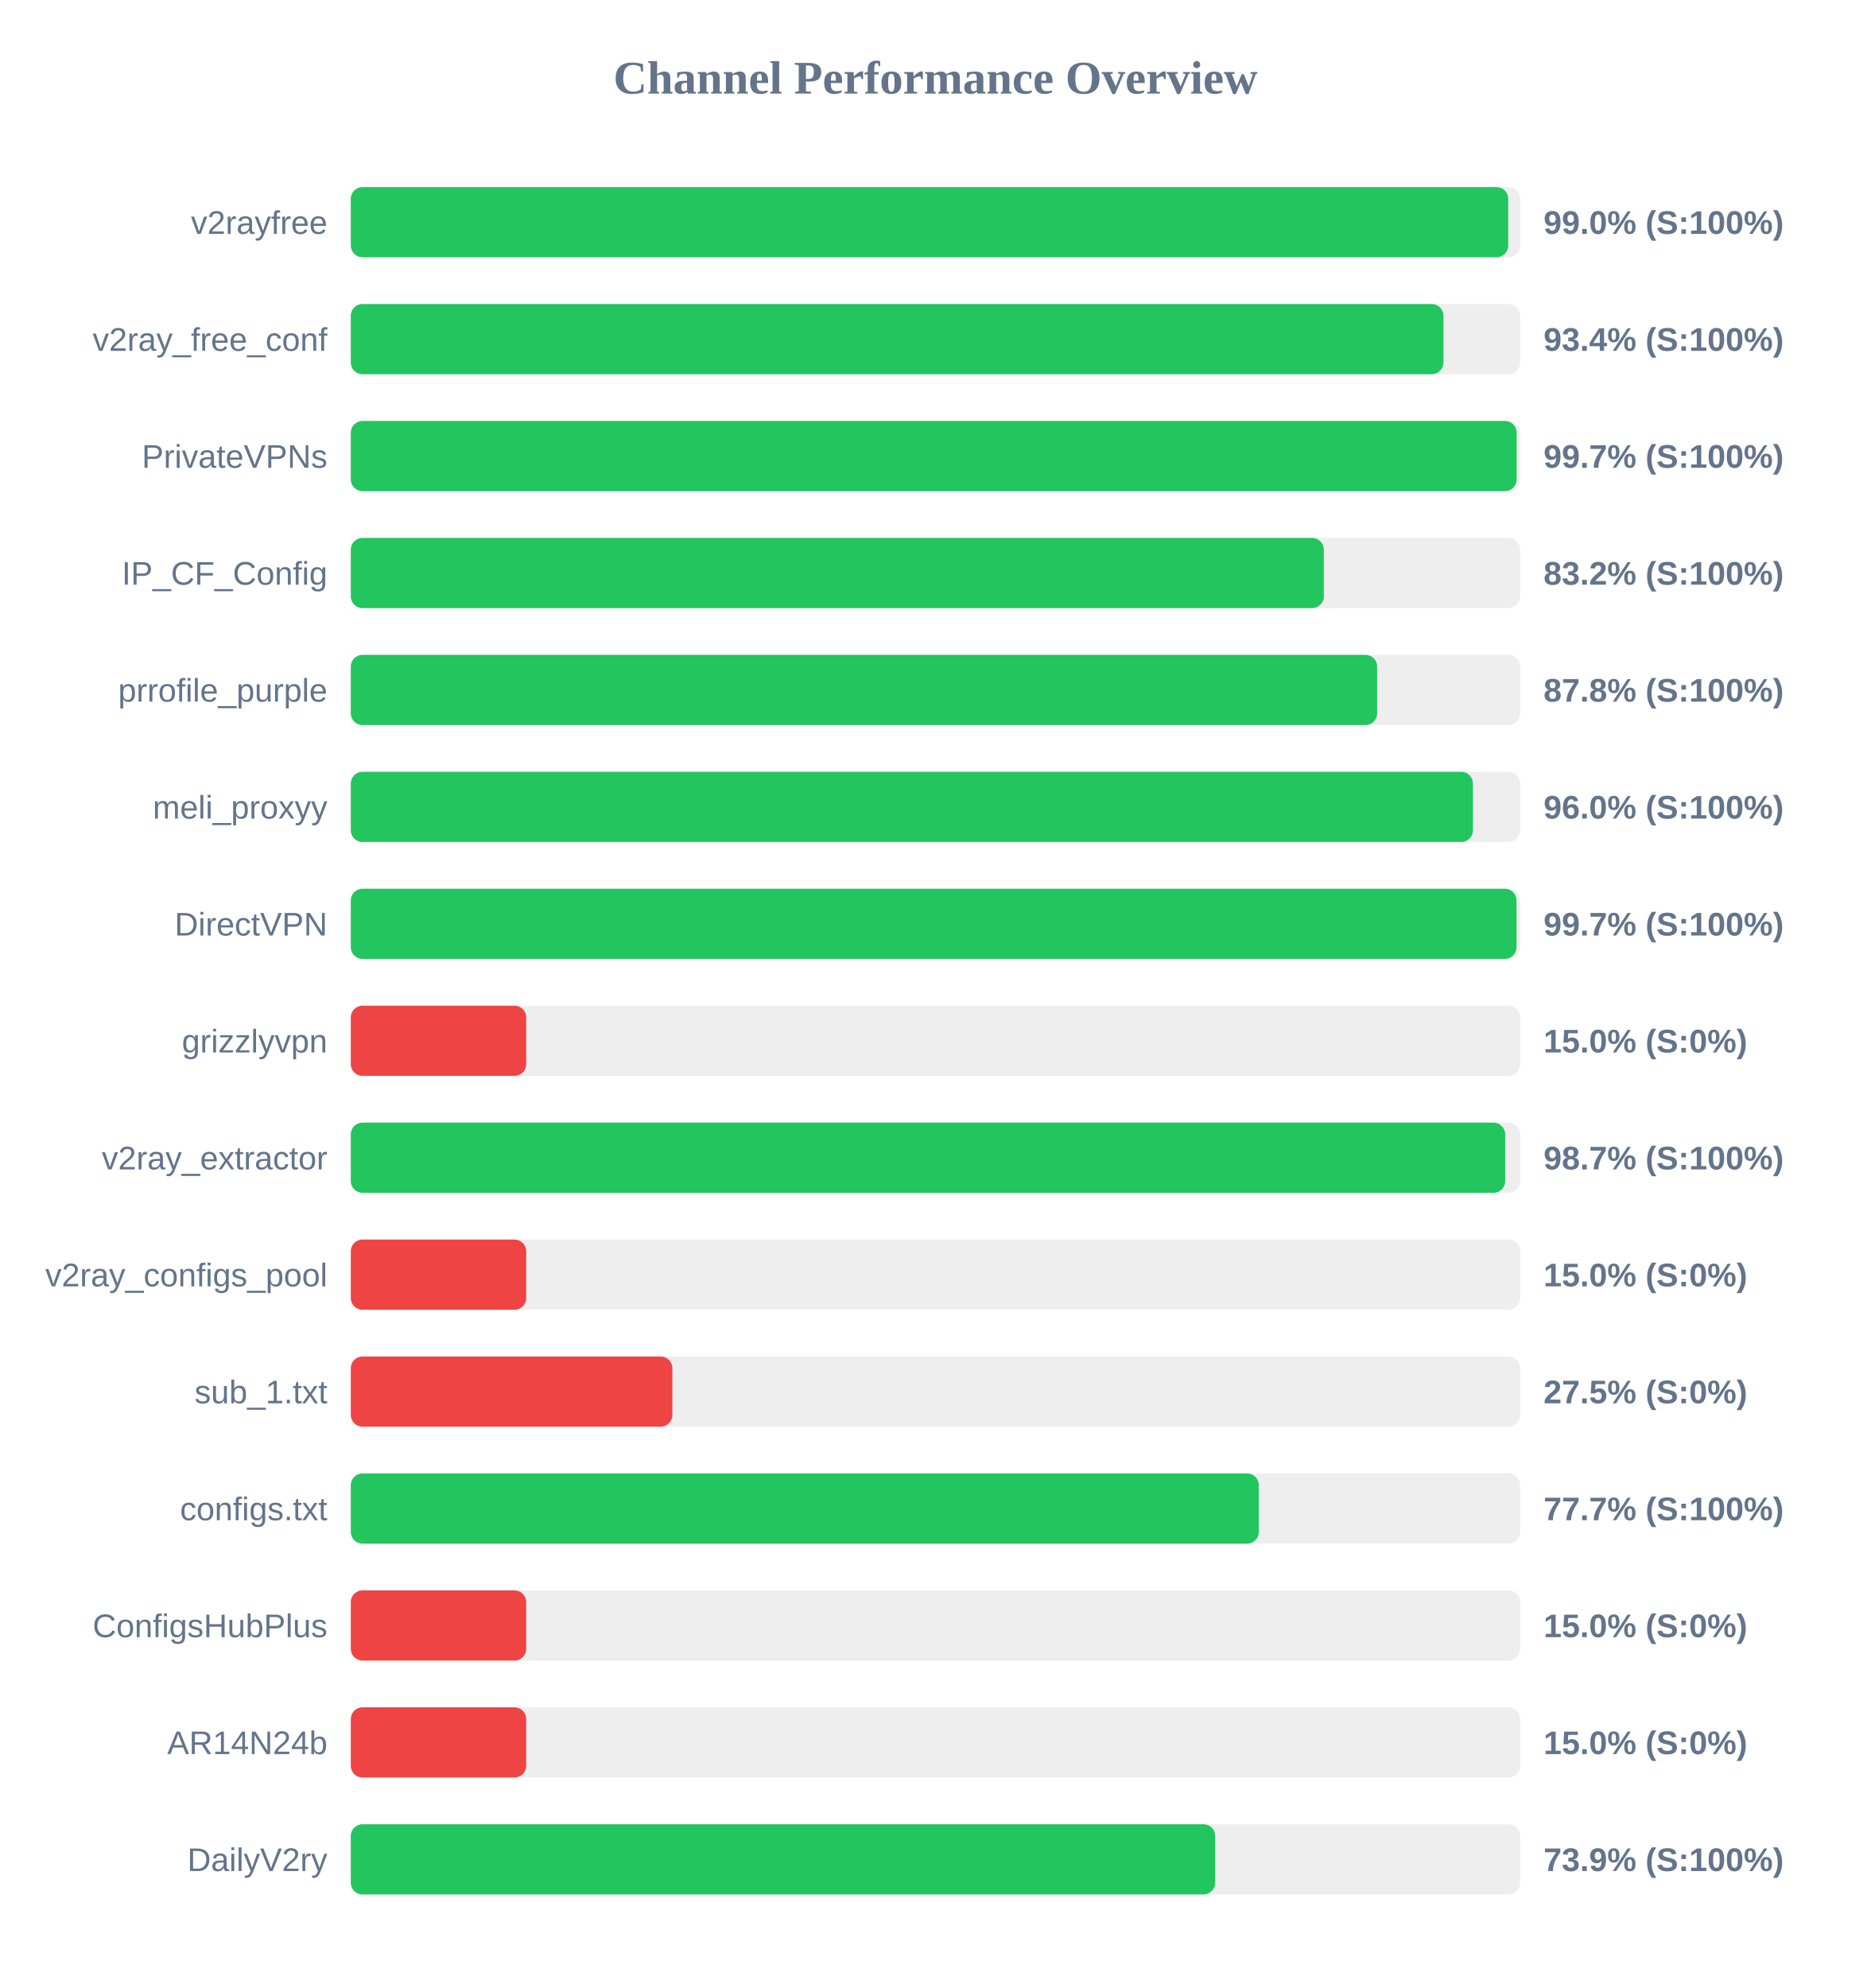
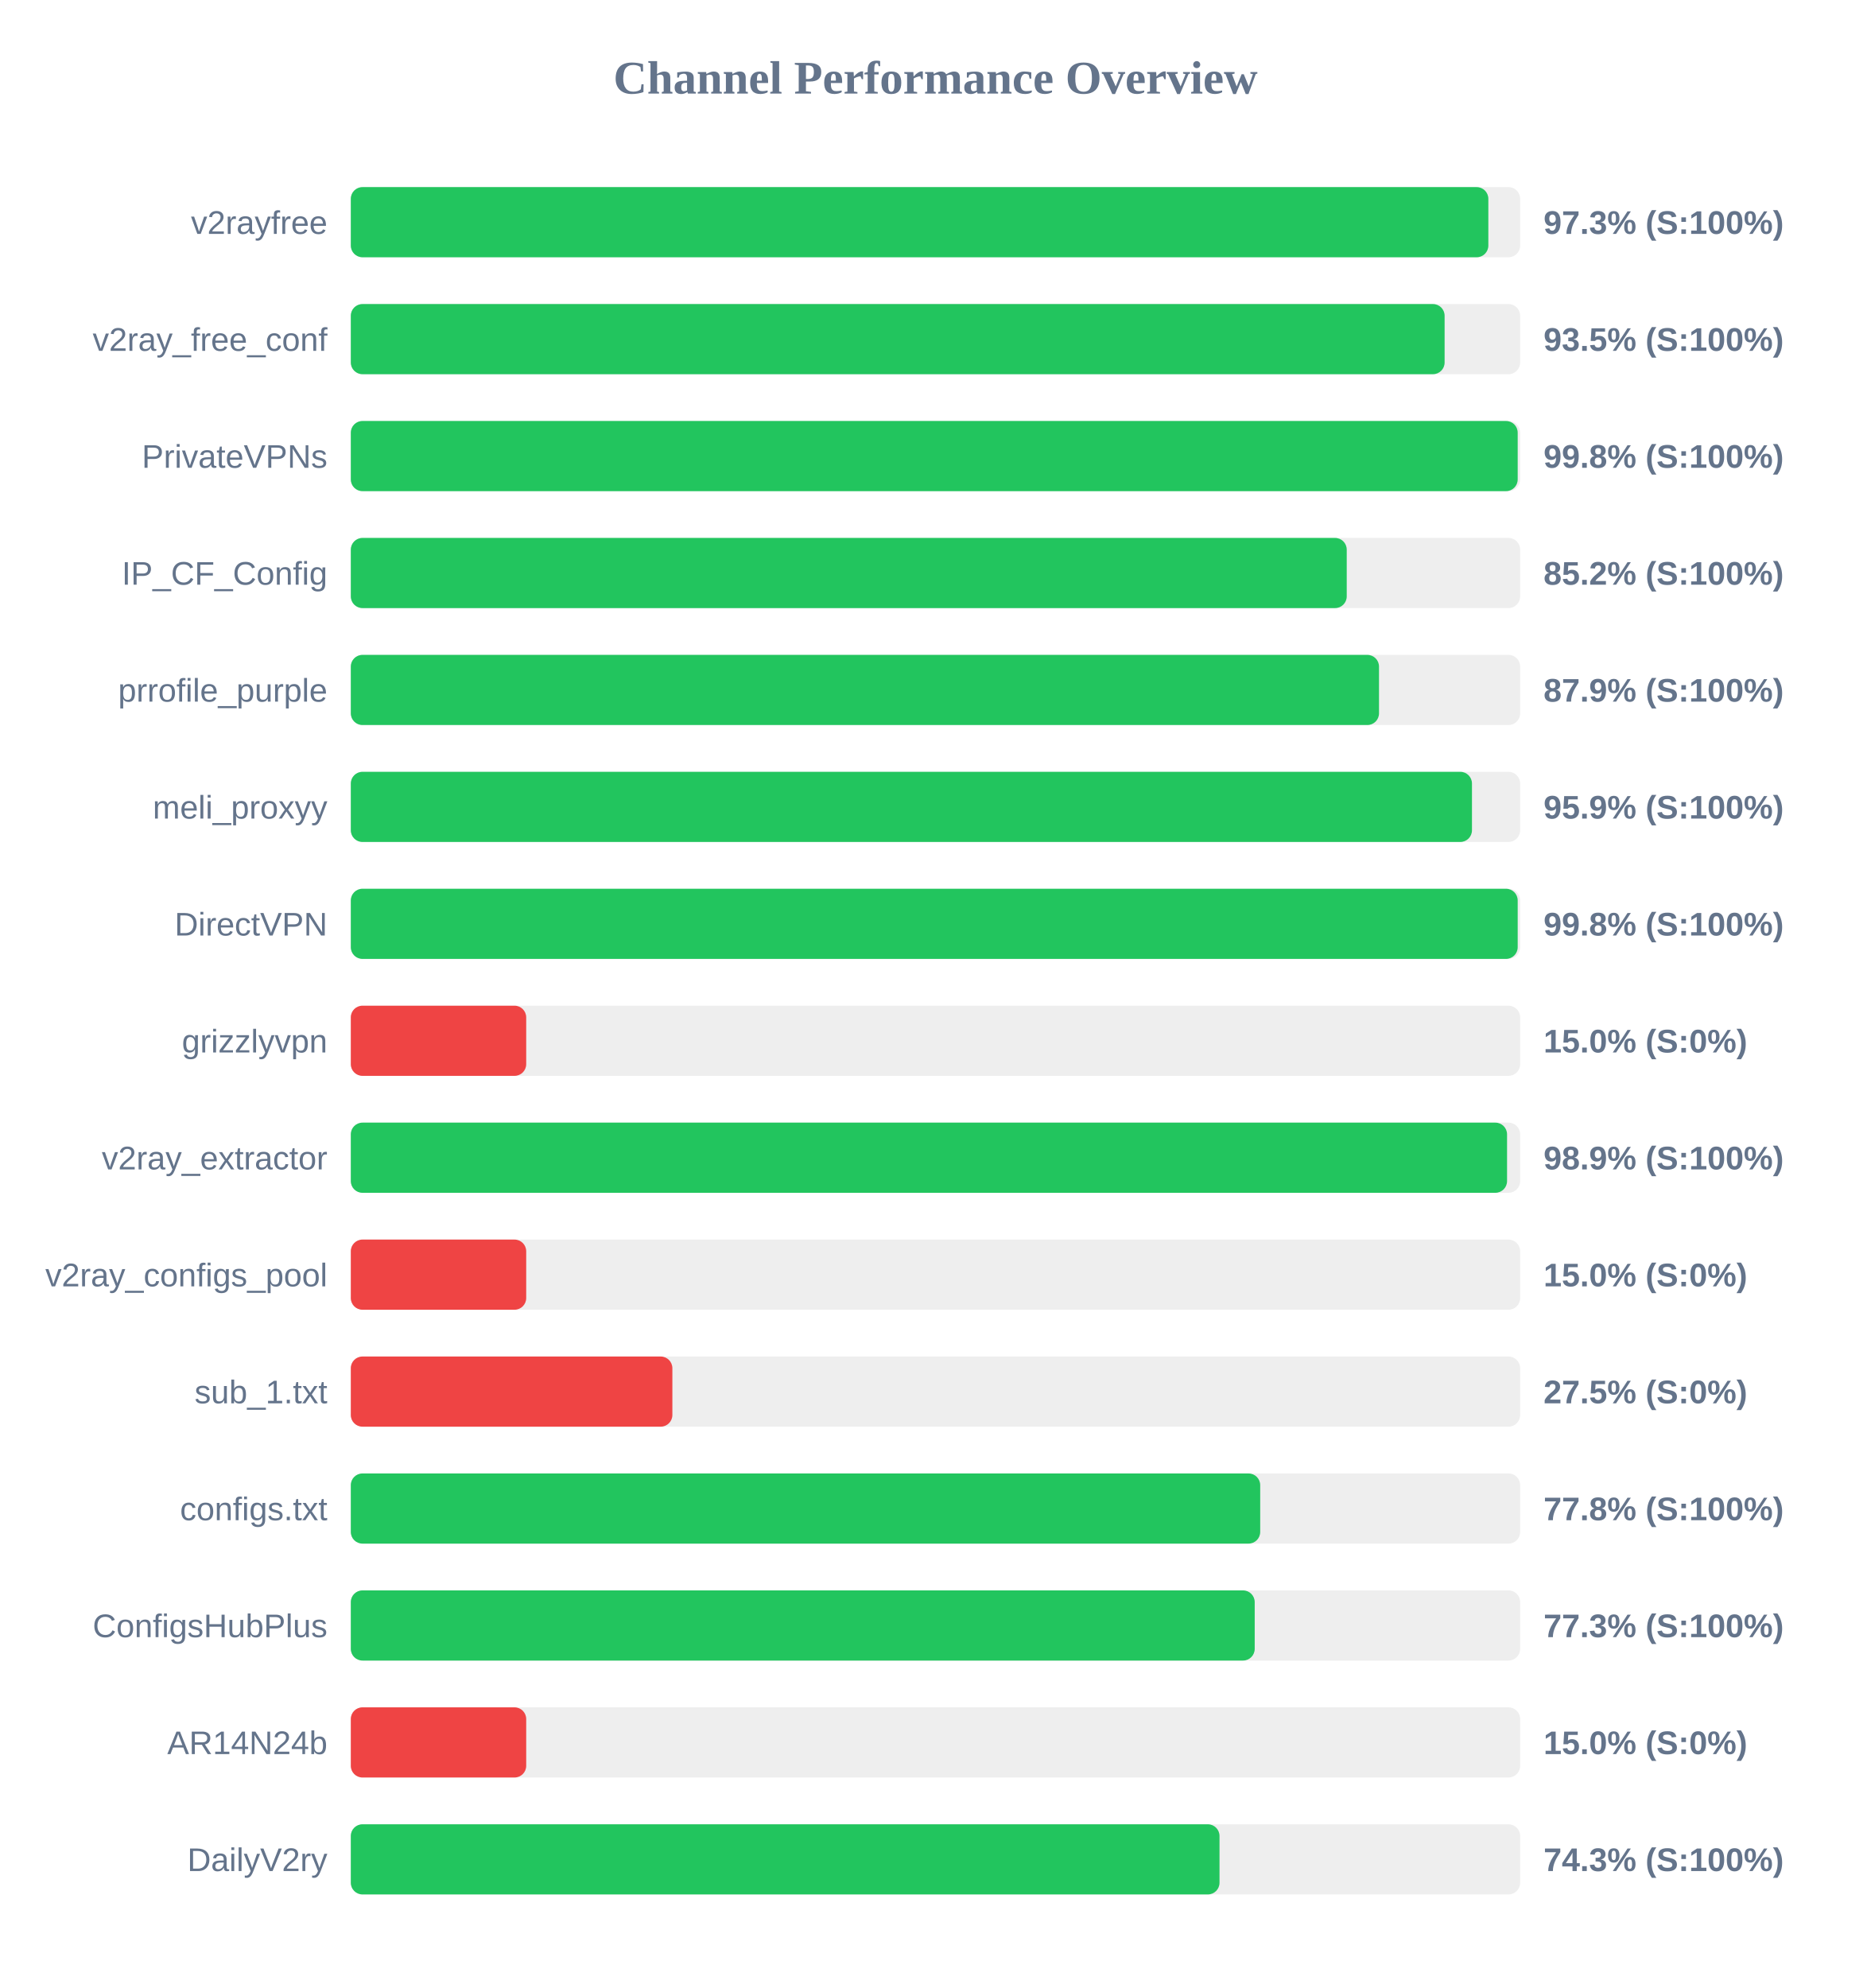
<svg xmlns="http://www.w3.org/2000/svg" width="800" height="850" version="1.1">
  <style>
        .row { font: 14px Arial; fill: #64748b; }
        .score { font: bold 14px Arial; fill: #64748b; }
    </style>
  <text x="400" y="40" text-anchor="middle" font-size="20px" font-weight="bold" fill="#64748b">Channel Performance Overview</text>
  <rect x="150" y="80" width="500" height="30" fill="#eee" rx="5" />
-   <rect x="150" y="80" width="494.9" height="30" fill="#22c55e" rx="5" />
+   <rect x="150" y="80" width="486.4" height="30" fill="#22c55e" rx="5" />
  <text x="140" y="100" text-anchor="end" class="row">v2rayfree</text>
-   <text x="660" y="100" text-anchor="start" class="score">99.0% (S:100%)</text>
+   <text x="660" y="100" text-anchor="start" class="score">97.3% (S:100%)</text>
  <rect x="150" y="130" width="500" height="30" fill="#eee" rx="5" />
-   <rect x="150" y="130" width="467.2" height="30" fill="#22c55e" rx="5" />
+   <rect x="150" y="130" width="467.7" height="30" fill="#22c55e" rx="5" />
  <text x="140" y="150" text-anchor="end" class="row">v2ray_free_conf</text>
-   <text x="660" y="150" text-anchor="start" class="score">93.4% (S:100%)</text>
+   <text x="660" y="150" text-anchor="start" class="score">93.5% (S:100%)</text>
  <rect x="150" y="180" width="500" height="30" fill="#eee" rx="5" />
-   <rect x="150" y="180" width="498.5" height="30" fill="#22c55e" rx="5" />
+   <rect x="150" y="180" width="498.95" height="30" fill="#22c55e" rx="5" />
  <text x="140" y="200" text-anchor="end" class="row">PrivateVPNs</text>
-   <text x="660" y="200" text-anchor="start" class="score">99.7% (S:100%)</text>
+   <text x="660" y="200" text-anchor="start" class="score">99.8% (S:100%)</text>
  <rect x="150" y="230" width="500" height="30" fill="#eee" rx="5" />
-   <rect x="150" y="230" width="416.05" height="30" fill="#22c55e" rx="5" />
+   <rect x="150" y="230" width="425.85" height="30" fill="#22c55e" rx="5" />
  <text x="140" y="250" text-anchor="end" class="row">IP_CF_Config</text>
-   <text x="660" y="250" text-anchor="start" class="score">83.2% (S:100%)</text>
+   <text x="660" y="250" text-anchor="start" class="score">85.2% (S:100%)</text>
  <rect x="150" y="280" width="500" height="30" fill="#eee" rx="5" />
-   <rect x="150" y="280" width="438.85" height="30" fill="#22c55e" rx="5" />
+   <rect x="150" y="280" width="439.65" height="30" fill="#22c55e" rx="5" />
  <text x="140" y="300" text-anchor="end" class="row">prrofile_purple</text>
-   <text x="660" y="300" text-anchor="start" class="score">87.8% (S:100%)</text>
+   <text x="660" y="300" text-anchor="start" class="score">87.9% (S:100%)</text>
  <rect x="150" y="330" width="500" height="30" fill="#eee" rx="5" />
-   <rect x="150" y="330" width="479.8" height="30" fill="#22c55e" rx="5" />
+   <rect x="150" y="330" width="479.4" height="30" fill="#22c55e" rx="5" />
  <text x="140" y="350" text-anchor="end" class="row">meli_proxyy</text>
-   <text x="660" y="350" text-anchor="start" class="score">96.0% (S:100%)</text>
+   <text x="660" y="350" text-anchor="start" class="score">95.9% (S:100%)</text>
  <rect x="150" y="380" width="500" height="30" fill="#eee" rx="5" />
-   <rect x="150" y="380" width="498.45" height="30" fill="#22c55e" rx="5" />
+   <rect x="150" y="380" width="498.95" height="30" fill="#22c55e" rx="5" />
  <text x="140" y="400" text-anchor="end" class="row">DirectVPN</text>
-   <text x="660" y="400" text-anchor="start" class="score">99.7% (S:100%)</text>
+   <text x="660" y="400" text-anchor="start" class="score">99.8% (S:100%)</text>
  <rect x="150" y="430" width="500" height="30" fill="#eee" rx="5" />
  <rect x="150" y="430" width="75.0" height="30" fill="#ef4444" rx="5" />
  <text x="140" y="450" text-anchor="end" class="row">grizzlyvpn</text>
  <text x="660" y="450" text-anchor="start" class="score">15.0% (S:0%)</text>
  <rect x="150" y="480" width="500" height="30" fill="#eee" rx="5" />
-   <rect x="150" y="480" width="493.6" height="30" fill="#22c55e" rx="5" />
+   <rect x="150" y="480" width="494.4" height="30" fill="#22c55e" rx="5" />
  <text x="140" y="500" text-anchor="end" class="row">v2ray_extractor</text>
-   <text x="660" y="500" text-anchor="start" class="score">98.7% (S:100%)</text>
+   <text x="660" y="500" text-anchor="start" class="score">98.9% (S:100%)</text>
  <rect x="150" y="530" width="500" height="30" fill="#eee" rx="5" />
  <rect x="150" y="530" width="75.0" height="30" fill="#ef4444" rx="5" />
  <text x="140" y="550" text-anchor="end" class="row">v2ray_configs_pool</text>
  <text x="660" y="550" text-anchor="start" class="score">15.0% (S:0%)</text>
  <rect x="150" y="580" width="500" height="30" fill="#eee" rx="5" />
  <rect x="150" y="580" width="137.5" height="30" fill="#ef4444" rx="5" />
  <text x="140" y="600" text-anchor="end" class="row">sub_1.txt</text>
  <text x="660" y="600" text-anchor="start" class="score">27.5% (S:0%)</text>
  <rect x="150" y="630" width="500" height="30" fill="#eee" rx="5" />
-   <rect x="150" y="630" width="388.25" height="30" fill="#22c55e" rx="5" />
+   <rect x="150" y="630" width="388.85" height="30" fill="#22c55e" rx="5" />
  <text x="140" y="650" text-anchor="end" class="row">configs.txt</text>
-   <text x="660" y="650" text-anchor="start" class="score">77.7% (S:100%)</text>
+   <text x="660" y="650" text-anchor="start" class="score">77.8% (S:100%)</text>
  <rect x="150" y="680" width="500" height="30" fill="#eee" rx="5" />
-   <rect x="150" y="680" width="75.0" height="30" fill="#ef4444" rx="5" />
+   <rect x="150" y="680" width="386.5" height="30" fill="#22c55e" rx="5" />
  <text x="140" y="700" text-anchor="end" class="row">ConfigsHubPlus</text>
-   <text x="660" y="700" text-anchor="start" class="score">15.0% (S:0%)</text>
+   <text x="660" y="700" text-anchor="start" class="score">77.3% (S:100%)</text>
  <rect x="150" y="730" width="500" height="30" fill="#eee" rx="5" />
  <rect x="150" y="730" width="75.0" height="30" fill="#ef4444" rx="5" />
  <text x="140" y="750" text-anchor="end" class="row">AR14N24b</text>
  <text x="660" y="750" text-anchor="start" class="score">15.0% (S:0%)</text>
  <rect x="150" y="780" width="500" height="30" fill="#eee" rx="5" />
-   <rect x="150" y="780" width="369.6" height="30" fill="#22c55e" rx="5" />
+   <rect x="150" y="780" width="371.45" height="30" fill="#22c55e" rx="5" />
  <text x="140" y="800" text-anchor="end" class="row">DailyV2ry</text>
-   <text x="660" y="800" text-anchor="start" class="score">73.9% (S:100%)</text>
+   <text x="660" y="800" text-anchor="start" class="score">74.3% (S:100%)</text>
</svg>
